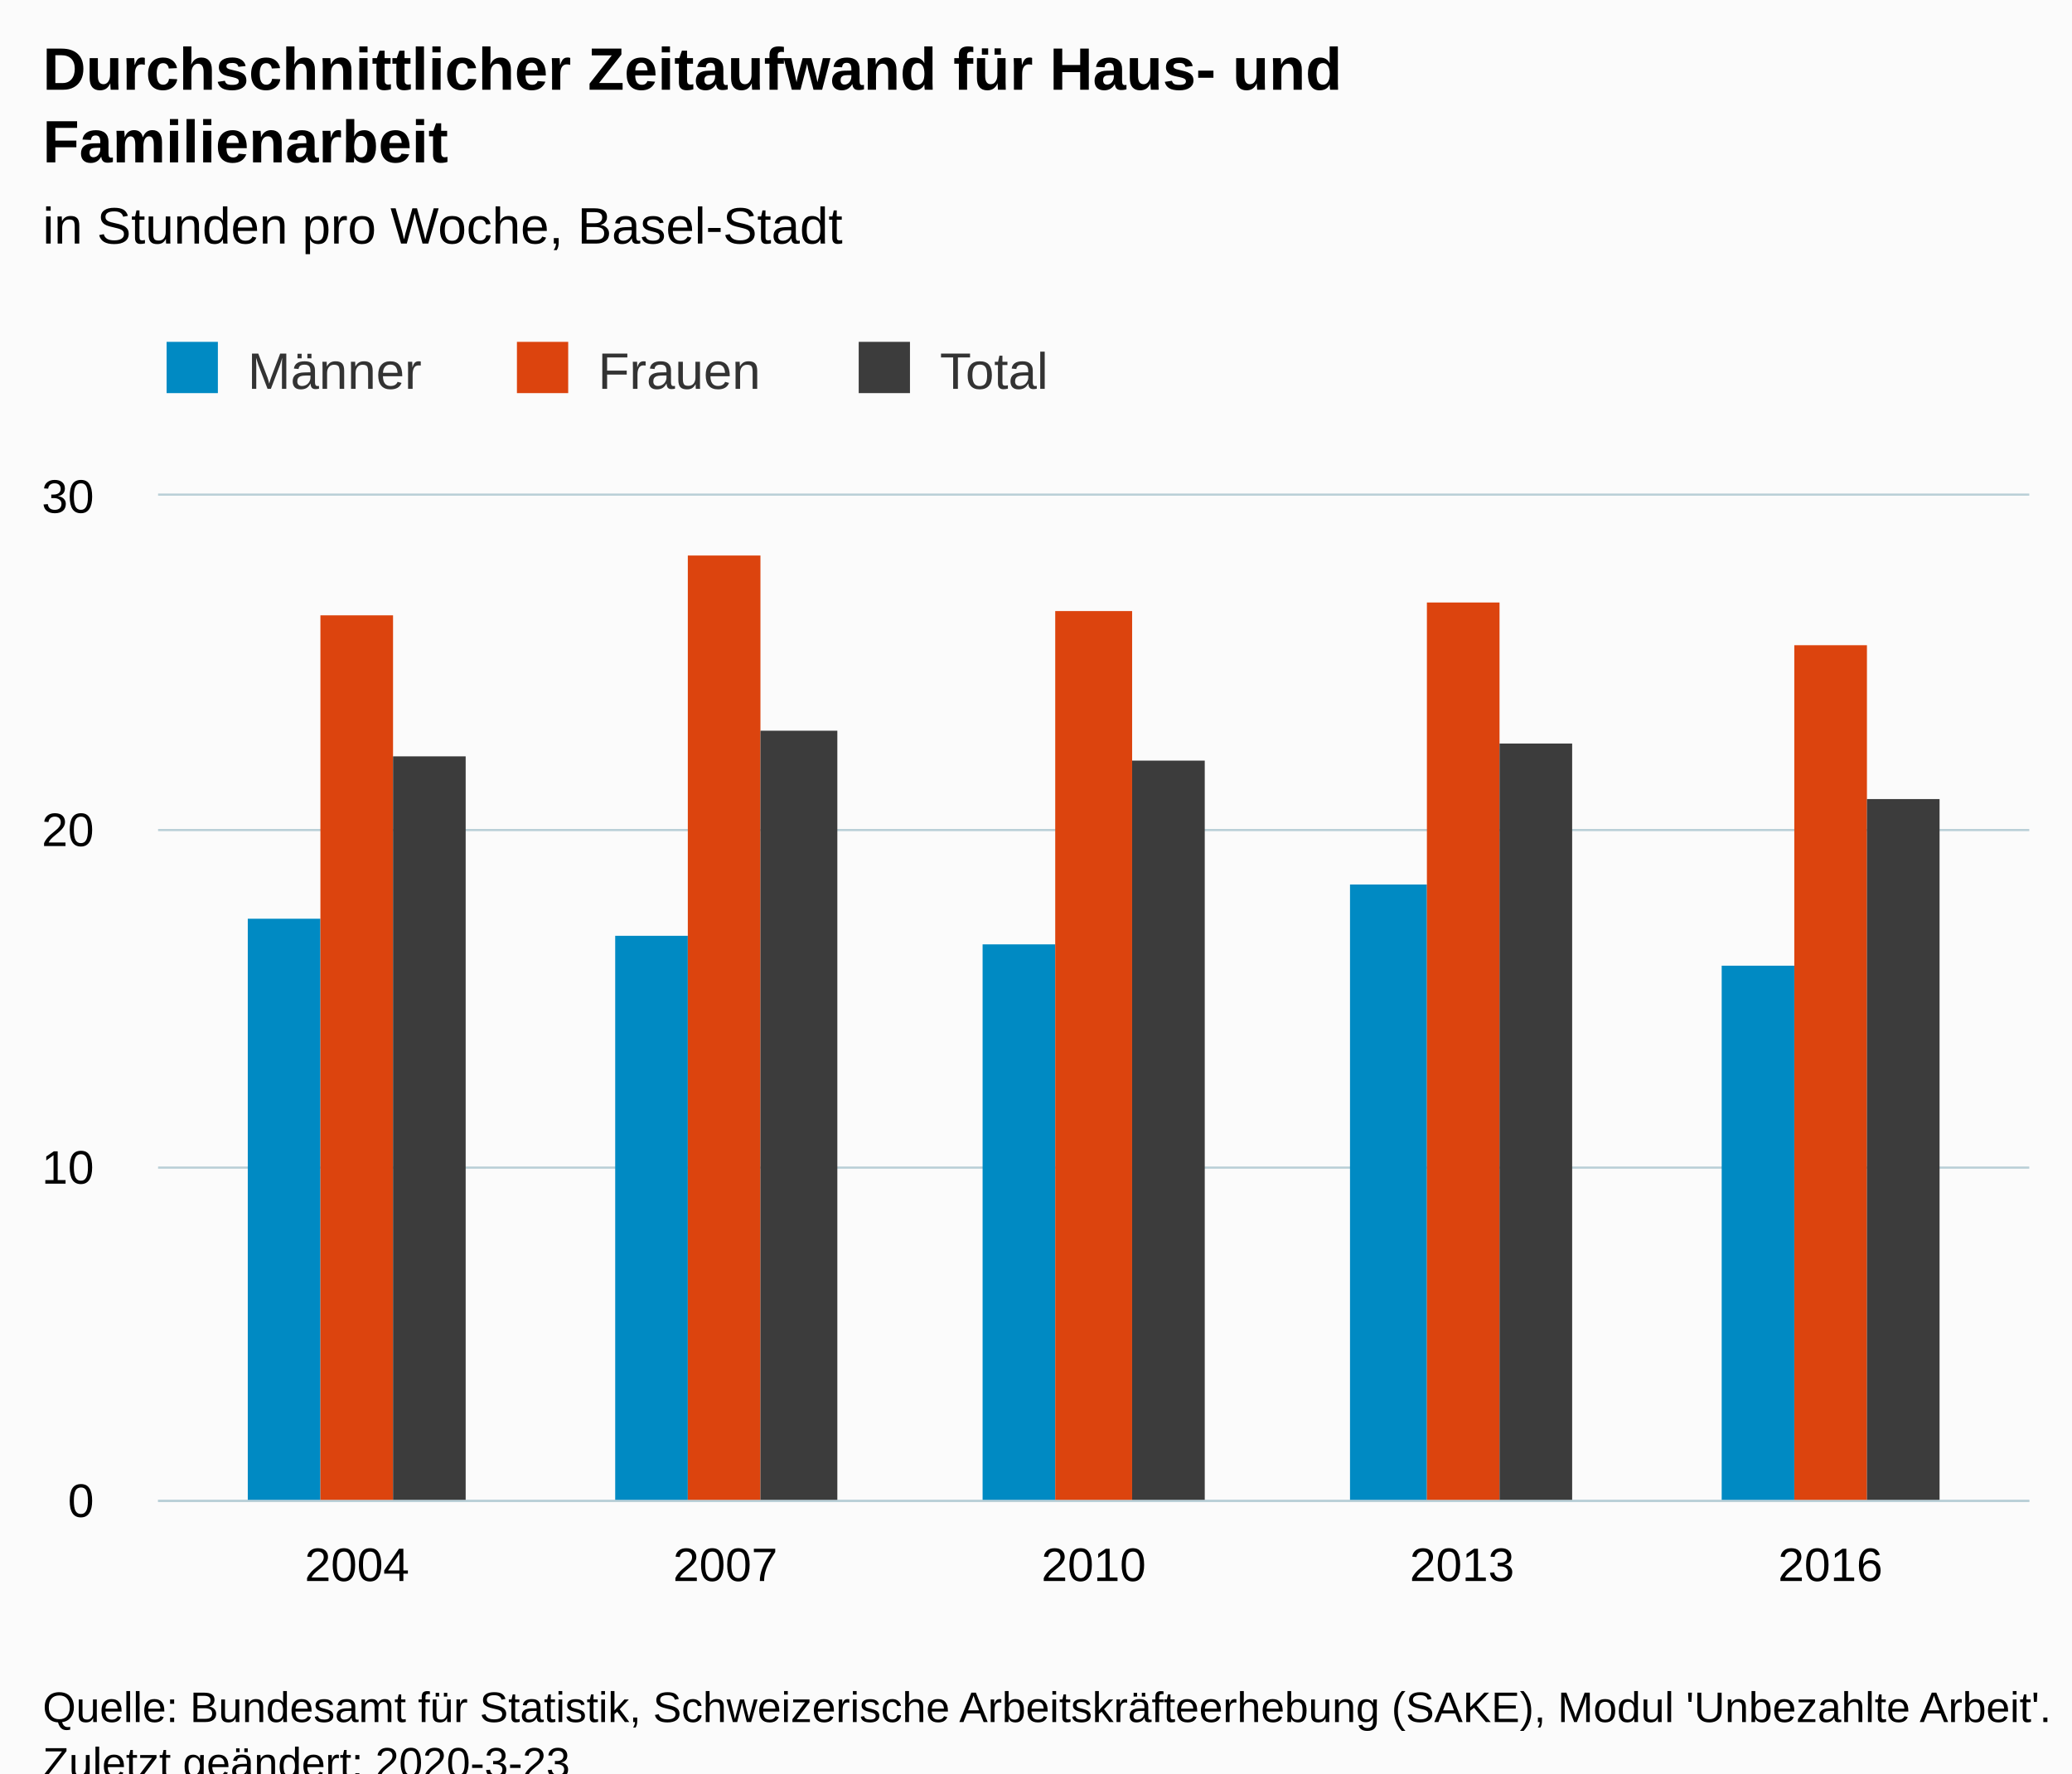
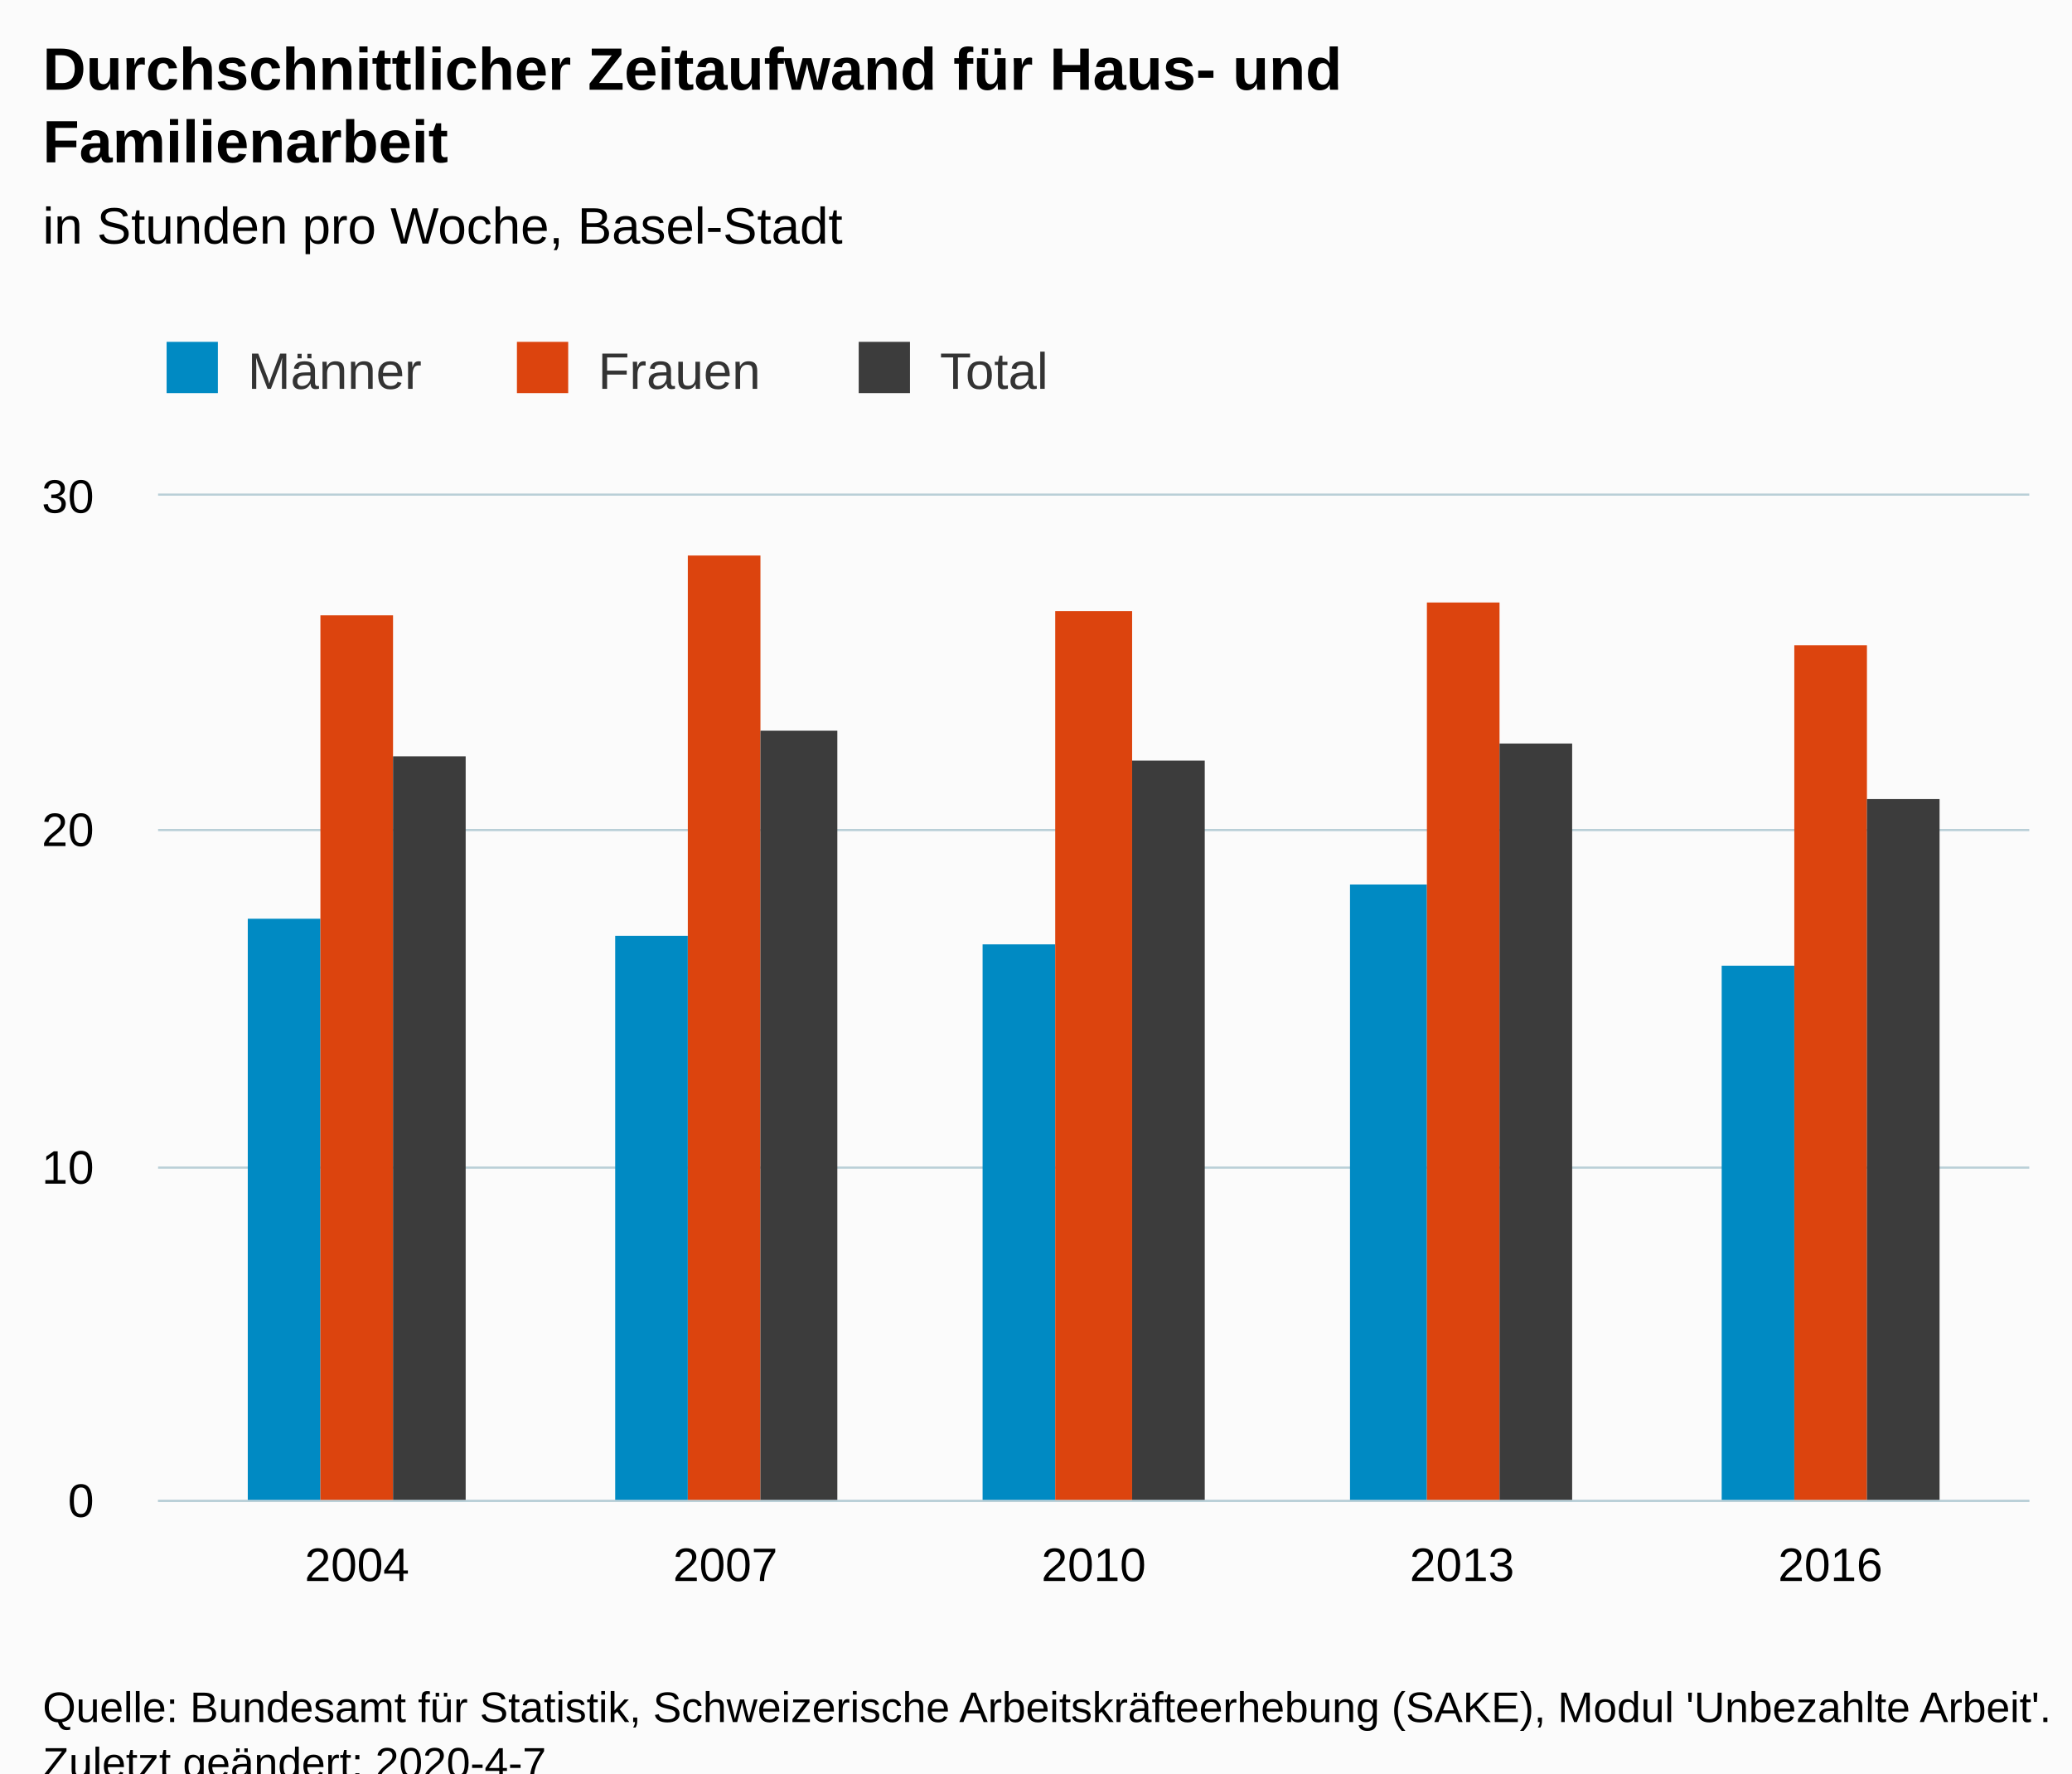
<svg xmlns="http://www.w3.org/2000/svg" version="1.1" class="highcharts-root" style="font-family:Arial;font-size:12px;" viewBox="0 0 485 415">
  <defs>
-     <clipPath id="highcharts-k4a6h0k-6">
+     <clipPath id="highcharts-h0jx744-6">
      <rect x="0" y="0" width="438" height="235" fill="none" />
    </clipPath>
-     <clipPath id="highcharts-k4a6h0k-7">
+     <clipPath id="highcharts-h0jx744-7">
      <rect x="0" y="0" width="438" height="235" fill="none" />
    </clipPath>
  </defs>
  <rect fill="#fbfbfb" class="highcharts-background" x="0" y="0" width="485" height="428" rx="0" ry="0" />
  <rect fill="none" class="highcharts-plot-background" x="37" y="116" width="438" height="235" />
  <g class="highcharts-pane-group" data-z-index="0" />
  <g class="highcharts-grid highcharts-xaxis-grid " data-z-index="1">
    <path fill="none" data-z-index="1" class="highcharts-grid-line" d="M 83.5 116 L 83.5 351" opacity="1" />
    <path fill="none" data-z-index="1" class="highcharts-grid-line" d="M 169.5 116 L 169.5 351" opacity="1" />
    <path fill="none" data-z-index="1" class="highcharts-grid-line" d="M 255.5 116 L 255.5 351" opacity="1" />
    <path fill="none" data-z-index="1" class="highcharts-grid-line" d="M 341.5 116 L 341.5 351" opacity="1" />
    <path fill="none" data-z-index="1" class="highcharts-grid-line" d="M 427.5 116 L 427.5 351" opacity="1" />
  </g>
  <g class="highcharts-grid highcharts-yaxis-grid " data-z-index="1">
    <path fill="none" stroke="#B9CFD7" stroke-width="0.5" data-z-index="1" class="highcharts-grid-line" d="M 37 351.25 L 475 351.25" opacity="1" />
    <path fill="none" stroke="#B9CFD7" stroke-width="0.5" data-z-index="1" class="highcharts-grid-line" d="M 37 273.25 L 475 273.25" opacity="1" />
    <path fill="none" stroke="#B9CFD7" stroke-width="0.5" data-z-index="1" class="highcharts-grid-line" d="M 37 194.25 L 475 194.25" opacity="1" />
    <path fill="none" stroke="#B9CFD7" stroke-width="0.5" data-z-index="1" class="highcharts-grid-line" d="M 37 115.75 L 475 115.75" opacity="1" />
  </g>
  <rect fill="none" class="highcharts-plot-border" data-z-index="1" x="37" y="116" width="438" height="235" />
  <g class="highcharts-axis highcharts-xaxis " data-z-index="2">
    <path fill="none" class="highcharts-axis-line" stroke="#B9CFD7" stroke-width="0.5" data-z-index="7" d="M 37 351.25 L 475 351.25" />
  </g>
  <g class="highcharts-axis highcharts-yaxis " data-z-index="2">
    <path fill="none" class="highcharts-axis-line" data-z-index="7" d="M 37 116 L 37 351" />
  </g>
  <g class="highcharts-series-group" data-z-index="3">
-     <g data-z-index="0.1" class="highcharts-series highcharts-series-0 highcharts-column-series " transform="translate(37,116) scale(1 1)" clip-path="url(#highcharts-k4a6h0k-7)">
+     <g data-z-index="0.1" class="highcharts-series highcharts-series-0 highcharts-column-series " transform="translate(37,116) scale(1 1)" clip-path="url(#highcharts-h0jx744-7)">
      <rect x="21" y="99" width="17" height="137" fill="#008AC3" class="highcharts-point" />
      <rect x="107" y="103" width="17" height="133" fill="#008AC3" class="highcharts-point" />
      <rect x="193" y="105" width="17" height="131" fill="#008AC3" class="highcharts-point" />
      <rect x="279" y="91" width="18" height="145" fill="#008AC3" class="highcharts-point" />
      <rect x="366" y="110" width="17" height="126" fill="#008AC3" class="highcharts-point" />
    </g>
    <g data-z-index="0.1" class="highcharts-markers highcharts-series-0 highcharts-column-series " transform="translate(37,116) scale(1 1)" clip-path="none" />
-     <g data-z-index="0.1" class="highcharts-series highcharts-series-1 highcharts-column-series " transform="translate(37,116) scale(1 1)" clip-path="url(#highcharts-k4a6h0k-7)">
+     <g data-z-index="0.1" class="highcharts-series highcharts-series-1 highcharts-column-series " transform="translate(37,116) scale(1 1)" clip-path="url(#highcharts-h0jx744-7)">
      <rect x="38" y="28" width="17" height="208" fill="#DC440E" class="highcharts-point" />
      <rect x="124" y="14" width="17" height="222" fill="#DC440E" class="highcharts-point" />
      <rect x="210" y="27" width="18" height="209" fill="#DC440E" class="highcharts-point" />
      <rect x="297" y="25" width="17" height="211" fill="#DC440E" class="highcharts-point" />
      <rect x="383" y="35" width="17" height="201" fill="#DC440E" class="highcharts-point" />
    </g>
    <g data-z-index="0.1" class="highcharts-markers highcharts-series-1 highcharts-column-series " transform="translate(37,116) scale(1 1)" clip-path="none" />
-     <g data-z-index="0.1" class="highcharts-series highcharts-series-2 highcharts-column-series " transform="translate(37,116) scale(1 1)" clip-path="url(#highcharts-k4a6h0k-7)">
+     <g data-z-index="0.1" class="highcharts-series highcharts-series-2 highcharts-column-series " transform="translate(37,116) scale(1 1)" clip-path="url(#highcharts-h0jx744-7)">
      <rect x="55" y="61" width="17" height="175" fill="#3c3c3c" class="highcharts-point" />
      <rect x="141" y="55" width="18" height="181" fill="#3c3c3c" class="highcharts-point" />
      <rect x="228" y="62" width="17" height="174" fill="#3c3c3c" class="highcharts-point" />
      <rect x="314" y="58" width="17" height="178" fill="#3c3c3c" class="highcharts-point" />
      <rect x="400" y="71" width="17" height="165" fill="#3c3c3c" class="highcharts-point" />
    </g>
    <g data-z-index="0.1" class="highcharts-markers highcharts-series-2 highcharts-column-series " transform="translate(37,116) scale(1 1)" clip-path="none" />
  </g>
  <text x="10" text-anchor="start" class="highcharts-title" data-z-index="4" style="color:#000000;font-size:14px;font-weight:bold;fill:#000000;" y="21">
    <tspan>Durchschnittlicher Zeitaufwand für Haus- und</tspan>
    <tspan dy="17" x="10">Familienarbeit</tspan>
  </text>
  <text x="10" text-anchor="start" class="highcharts-subtitle" data-z-index="4" style="color:#000000;font-size:12px;font-weight:normal;font-family:Arial;fill:#000000;" y="57">
    <tspan>in Stunden pro Woche, Basel-Stadt</tspan>
  </text>
  <g class="highcharts-legend" data-z-index="7" transform="translate(29,73)">
    <rect fill="none" class="highcharts-legend-box" rx="0" ry="0" x="0" y="0" width="226" height="31" visibility="visible" />
    <g data-z-index="1">
      <g>
        <g class="highcharts-legend-item highcharts-column-series highcharts-color-undefined highcharts-series-0" data-z-index="1" transform="translate(8,3)">
          <text x="21" style="color:#333333;font-size:12px;font-weight:normal;cursor:pointer;fill:#333333;" text-anchor="start" data-z-index="2" y="15">
            <tspan>Männer</tspan>
          </text>
          <rect x="2" y="4" width="12" height="12" fill="#008AC3" class="highcharts-point" data-z-index="3" />
        </g>
        <g class="highcharts-legend-item highcharts-column-series highcharts-color-undefined highcharts-series-1" data-z-index="1" transform="translate(90,3)">
          <text x="21" y="15" style="color:#333333;font-size:12px;font-weight:normal;cursor:pointer;fill:#333333;" text-anchor="start" data-z-index="2">
            <tspan>Frauen</tspan>
          </text>
          <rect x="2" y="4" width="12" height="12" fill="#DC440E" class="highcharts-point" data-z-index="3" />
        </g>
        <g class="highcharts-legend-item highcharts-column-series highcharts-color-undefined highcharts-series-2" data-z-index="1" transform="translate(170,3)">
          <text x="21" y="15" style="color:#333333;font-size:12px;font-weight:normal;cursor:pointer;fill:#333333;" text-anchor="start" data-z-index="2">
            <tspan>Total</tspan>
          </text>
          <rect x="2" y="4" width="12" height="12" fill="#3c3c3c" class="highcharts-point" data-z-index="3" />
        </g>
      </g>
    </g>
  </g>
  <g class="highcharts-axis-labels highcharts-xaxis-labels " data-z-index="7">
    <text x="83.559" style="color:#000000;cursor:default;font-size:11px;fill:#000000;" text-anchor="middle" transform="translate(0,0)" y="370" opacity="1">2004</text>
    <text x="169.78" style="color:#000000;cursor:default;font-size:11px;fill:#000000;" text-anchor="middle" transform="translate(0,0)" y="370" opacity="1">2007</text>
    <text x="256" style="color:#000000;cursor:default;font-size:11px;fill:#000000;" text-anchor="middle" transform="translate(0,0)" y="370" opacity="1">2010</text>
    <text x="342.22" style="color:#000000;cursor:default;font-size:11px;fill:#000000;" text-anchor="middle" transform="translate(0,0)" y="370" opacity="1">2013</text>
    <text x="428.441" style="color:#000000;cursor:default;font-size:11px;fill:#000000;" text-anchor="middle" transform="translate(0,0)" y="370" opacity="1">2016</text>
  </g>
  <g class="highcharts-axis-labels highcharts-yaxis-labels " data-z-index="7">
    <text x="22" style="color:#000000;cursor:default;font-size:11px;fill:#000000;" text-anchor="end" transform="translate(0,0)" y="355" opacity="1">0</text>
    <text x="22" style="color:#000000;cursor:default;font-size:11px;fill:#000000;" text-anchor="end" transform="translate(0,0)" y="277" opacity="1">10</text>
    <text x="22" style="color:#000000;cursor:default;font-size:11px;fill:#000000;" text-anchor="end" transform="translate(0,0)" y="198" opacity="1">20</text>
    <text x="22" style="color:#000000;cursor:default;font-size:11px;fill:#000000;" text-anchor="end" transform="translate(0,0)" y="120" opacity="1">30</text>
  </g>
  <text x="10" class="highcharts-credits" text-anchor="start" data-z-index="8" style="cursor:default;color:#000000;font-size:10px;fill:#000000;" y="403">
    <tspan>Quelle: Bundesamt für Statistik, Schweizerische Arbeitskräfteerhebung (SAKE), Modul 'Unbezahlte Arbeit'.</tspan>
-     <tspan x="10" dy="13">Zuletzt geändert: 2020-3-23</tspan>
+     <tspan x="10" dy="13">Zuletzt geändert: 2020-4-7</tspan>
  </text>
</svg>
